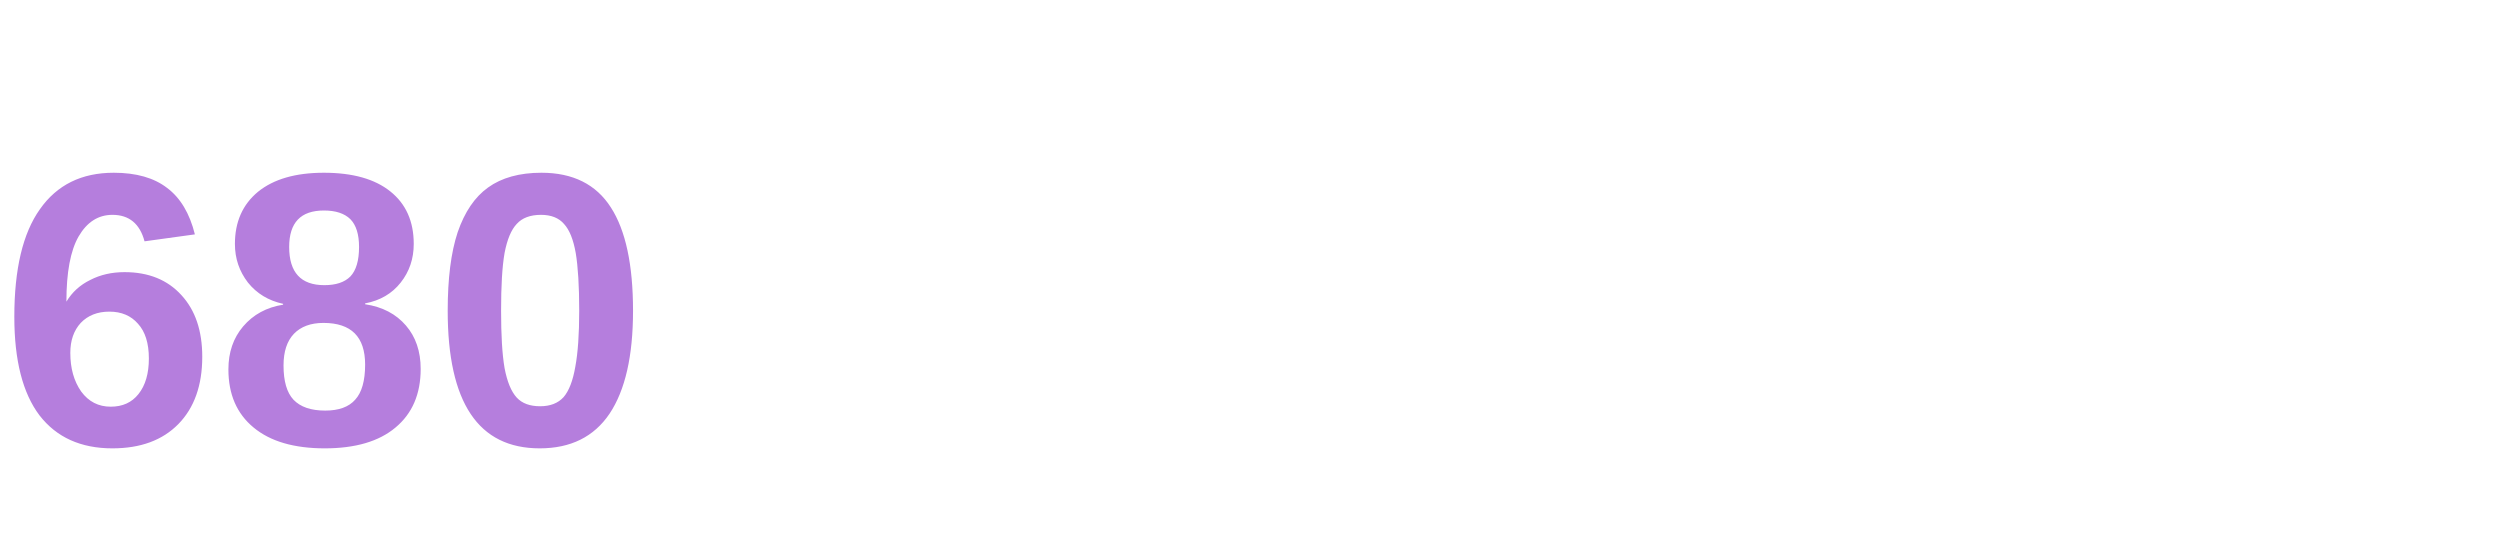
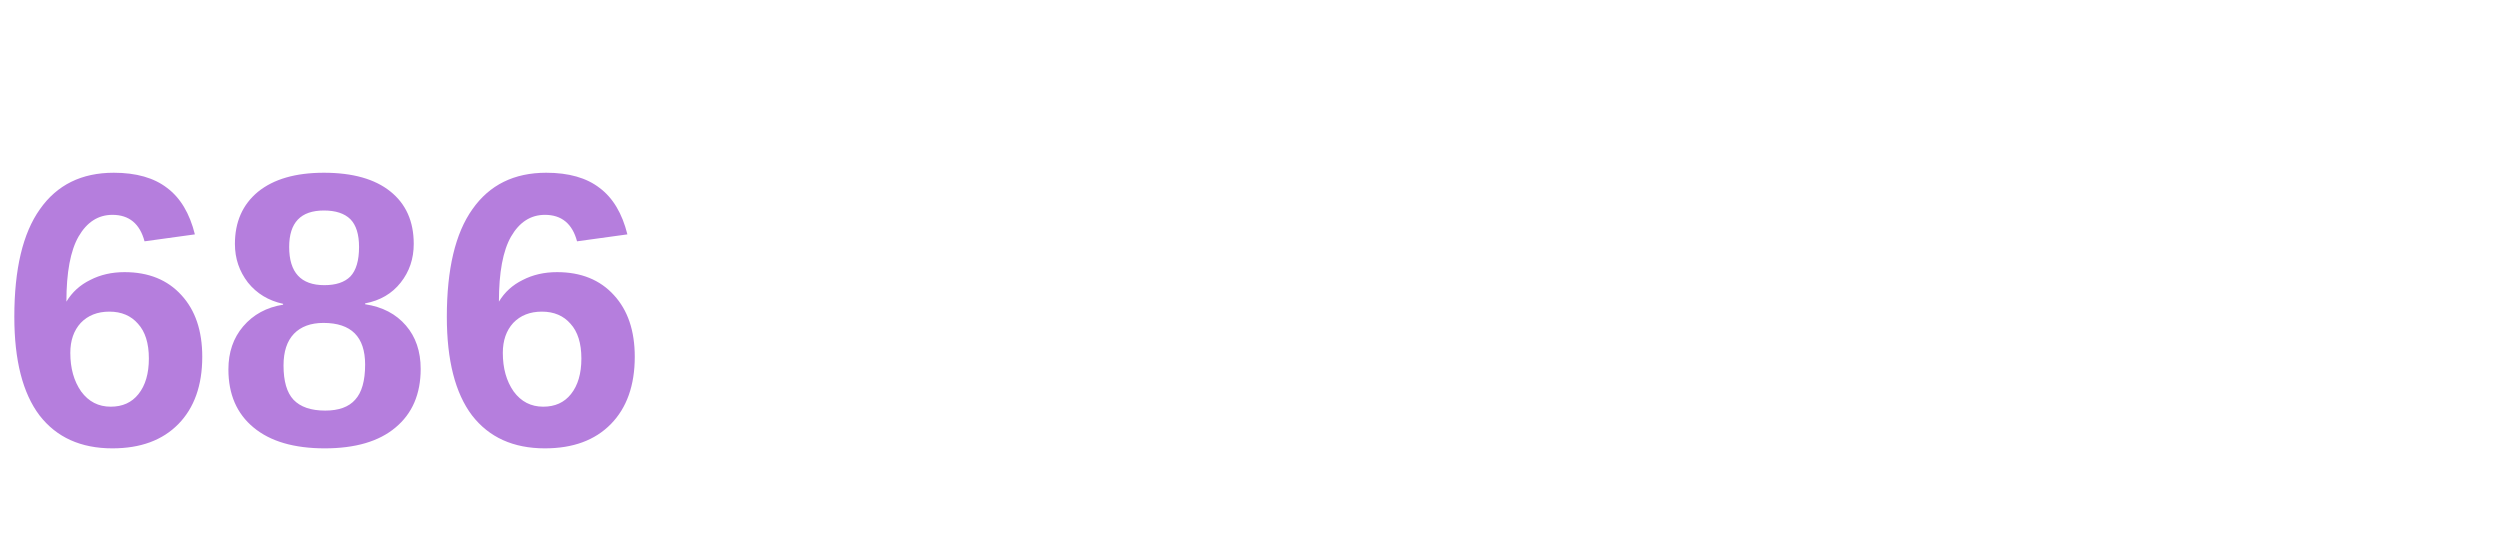
<svg xmlns="http://www.w3.org/2000/svg" width="90" height="20">
-   <text x="0" y="16" font-family="Segoe UI, Arial, sans-serif" font-size="14" font-weight="bold" fill="#b57edd">680</text>
+   <text x="0" y="16" font-family="Segoe UI, Arial, sans-serif" font-size="14" font-weight="bold" fill="#b57edd">686</text>
</svg>
